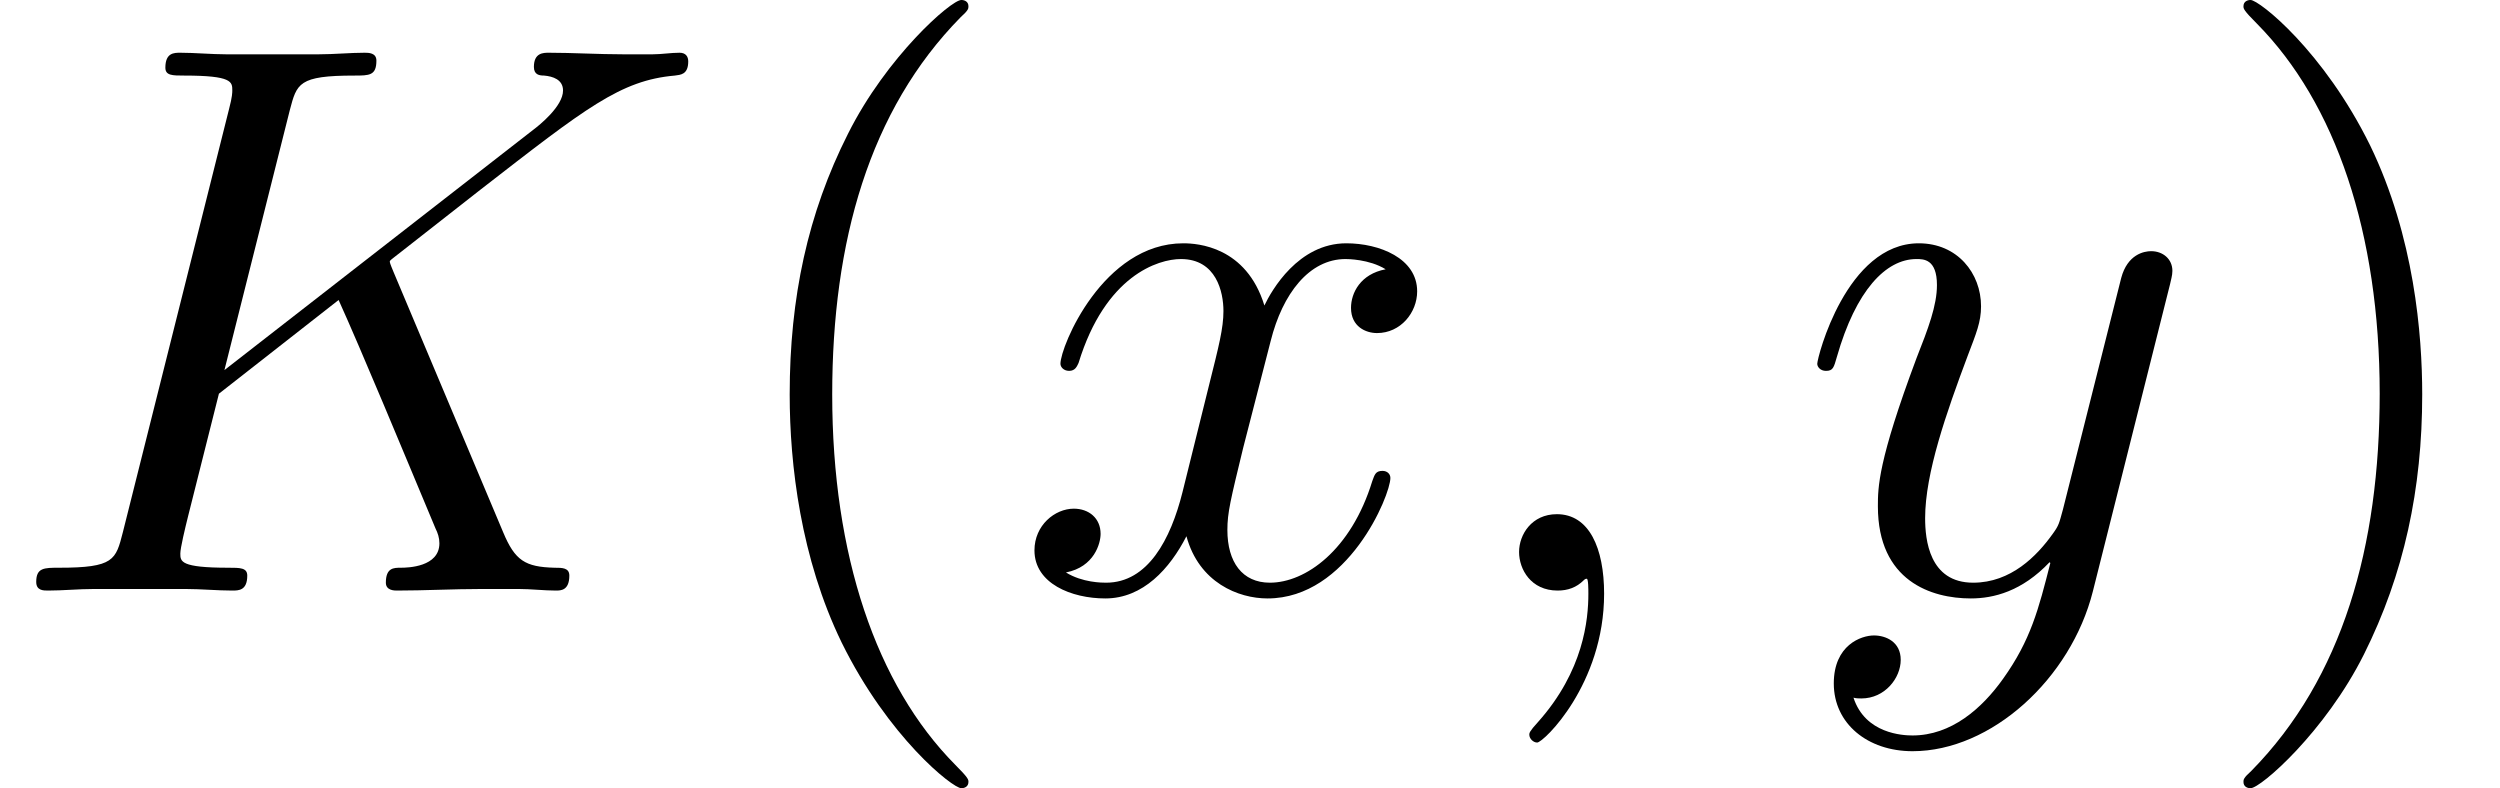
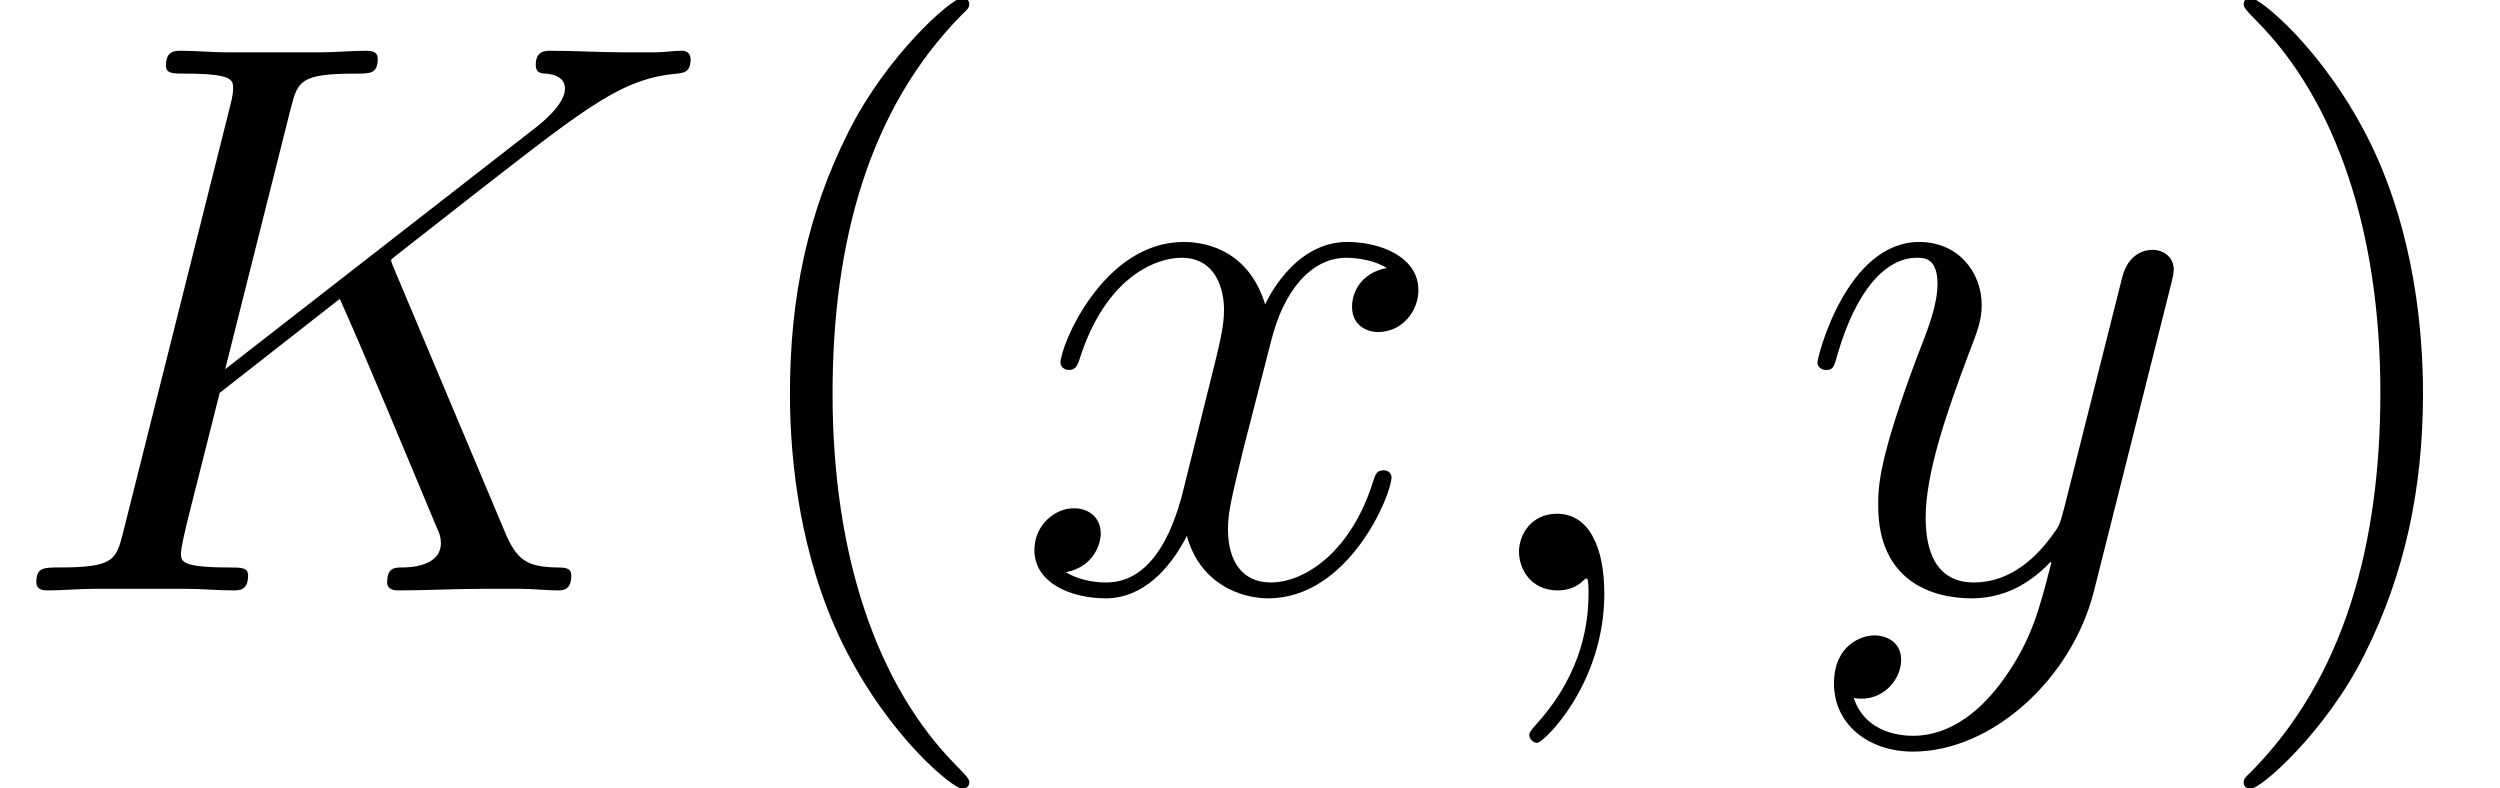
- <svg xmlns="http://www.w3.org/2000/svg" xmlns:xlink="http://www.w3.org/1999/xlink" height="11.955pt" version="1.1" viewBox="0 -8.966 37.955 11.955" width="37.955pt">
+ <svg xmlns="http://www.w3.org/2000/svg" xmlns:xlink="http://www.w3.org/1999/xlink" height="11.911pt" version="1.1" viewBox="0 -8.933 37.826 11.911" width="37.826pt">
  <defs>
-     <path d="M2.34 0.048C2.34 -0.648 2.112 -1.164 1.62 -1.164C1.236 -1.164 1.044 -0.852 1.044 -0.588S1.224 0 1.632 0C1.788 0 1.92 -0.048 2.028 -0.156C2.052 -0.18 2.064 -0.18 2.076 -0.18C2.1 -0.18 2.1 -0.012 2.1 0.048C2.1 0.444 2.028 1.224 1.332 2.004C1.2 2.148 1.2 2.172 1.2 2.196C1.2 2.256 1.26 2.316 1.32 2.316C1.416 2.316 2.34 1.428 2.34 0.048Z" id="g0-59" />
-     <path d="M6 -4.848C5.988 -4.884 5.94 -4.98 5.94 -5.016C5.94 -5.028 5.952 -5.04 6.156 -5.196L7.32 -6.108C8.928 -7.356 9.456 -7.776 10.284 -7.848C10.368 -7.86 10.488 -7.86 10.488 -8.064C10.488 -8.136 10.452 -8.196 10.356 -8.196C10.224 -8.196 10.08 -8.172 9.948 -8.172H9.492C9.12 -8.172 8.724 -8.196 8.364 -8.196C8.28 -8.196 8.136 -8.196 8.136 -7.98C8.136 -7.86 8.22 -7.848 8.292 -7.848C8.424 -7.836 8.58 -7.788 8.58 -7.62C8.58 -7.38 8.22 -7.092 8.124 -7.02L3.42 -3.36L4.416 -7.32C4.524 -7.728 4.548 -7.848 5.4 -7.848C5.628 -7.848 5.736 -7.848 5.736 -8.076C5.736 -8.196 5.616 -8.196 5.556 -8.196C5.34 -8.196 5.088 -8.172 4.86 -8.172H3.444C3.228 -8.172 2.964 -8.196 2.748 -8.196C2.652 -8.196 2.52 -8.196 2.52 -7.968C2.52 -7.848 2.628 -7.848 2.808 -7.848C3.54 -7.848 3.54 -7.752 3.54 -7.62C3.54 -7.596 3.54 -7.524 3.492 -7.344L1.872 -0.888C1.764 -0.468 1.74 -0.348 0.9 -0.348C0.672 -0.348 0.552 -0.348 0.552 -0.132C0.552 0 0.66 0 0.732 0C0.96 0 1.2 -0.024 1.428 -0.024H2.832C3.06 -0.024 3.312 0 3.54 0C3.636 0 3.768 0 3.768 -0.228C3.768 -0.348 3.66 -0.348 3.48 -0.348C2.748 -0.348 2.748 -0.444 2.748 -0.564C2.748 -0.648 2.82 -0.948 2.868 -1.14L3.336 -3L5.16 -4.428C5.508 -3.66 6.144 -2.124 6.636 -0.948C6.672 -0.876 6.696 -0.804 6.696 -0.72C6.696 -0.36 6.216 -0.348 6.108 -0.348S5.88 -0.348 5.88 -0.12C5.88 0 6.012 0 6.048 0C6.468 0 6.912 -0.024 7.332 -0.024H7.908C8.088 -0.024 8.292 0 8.472 0C8.544 0 8.676 0 8.676 -0.228C8.676 -0.348 8.568 -0.348 8.448 -0.348C8.004 -0.36 7.848 -0.456 7.668 -0.888L6 -4.848Z" id="g0-75" />
-     <path d="M5.688 -4.896C5.304 -4.824 5.16 -4.536 5.16 -4.308C5.16 -4.02 5.388 -3.924 5.556 -3.924C5.916 -3.924 6.168 -4.236 6.168 -4.56C6.168 -5.064 5.592 -5.292 5.088 -5.292C4.356 -5.292 3.948 -4.572 3.84 -4.344C3.564 -5.244 2.82 -5.292 2.604 -5.292C1.38 -5.292 0.732 -3.72 0.732 -3.456C0.732 -3.408 0.78 -3.348 0.864 -3.348C0.96 -3.348 0.984 -3.42 1.008 -3.468C1.416 -4.8 2.22 -5.052 2.568 -5.052C3.108 -5.052 3.216 -4.548 3.216 -4.26C3.216 -3.996 3.144 -3.72 3 -3.144L2.592 -1.5C2.412 -0.78 2.064 -0.12 1.428 -0.12C1.368 -0.12 1.068 -0.12 0.816 -0.276C1.248 -0.36 1.344 -0.72 1.344 -0.864C1.344 -1.104 1.164 -1.248 0.936 -1.248C0.648 -1.248 0.336 -0.996 0.336 -0.612C0.336 -0.108 0.9 0.12 1.416 0.12C1.992 0.12 2.4 -0.336 2.652 -0.828C2.844 -0.12 3.444 0.12 3.888 0.12C5.112 0.12 5.76 -1.452 5.76 -1.716C5.76 -1.776 5.712 -1.824 5.64 -1.824C5.532 -1.824 5.52 -1.764 5.484 -1.668C5.16 -0.612 4.464 -0.12 3.924 -0.12C3.504 -0.12 3.276 -0.432 3.276 -0.924C3.276 -1.188 3.324 -1.38 3.516 -2.172L3.936 -3.804C4.116 -4.524 4.524 -5.052 5.076 -5.052C5.1 -5.052 5.436 -5.052 5.688 -4.896Z" id="g0-120" />
-     <path d="M3.156 1.344C2.832 1.8 2.364 2.208 1.776 2.208C1.632 2.208 1.056 2.184 0.876 1.632C0.912 1.644 0.972 1.644 0.996 1.644C1.356 1.644 1.596 1.332 1.596 1.056S1.368 0.684 1.188 0.684C0.996 0.684 0.576 0.828 0.576 1.416C0.576 2.028 1.092 2.448 1.776 2.448C2.976 2.448 4.188 1.344 4.524 0.012L5.7 -4.668C5.712 -4.728 5.736 -4.8 5.736 -4.872C5.736 -5.052 5.592 -5.172 5.412 -5.172C5.304 -5.172 5.052 -5.124 4.956 -4.764L4.068 -1.236C4.008 -1.02 4.008 -0.996 3.912 -0.864C3.672 -0.528 3.276 -0.12 2.7 -0.12C2.028 -0.12 1.968 -0.78 1.968 -1.104C1.968 -1.788 2.292 -2.712 2.616 -3.576C2.748 -3.924 2.82 -4.092 2.82 -4.332C2.82 -4.836 2.46 -5.292 1.872 -5.292C0.768 -5.292 0.324 -3.552 0.324 -3.456C0.324 -3.408 0.372 -3.348 0.456 -3.348C0.564 -3.348 0.576 -3.396 0.624 -3.564C0.912 -4.572 1.368 -5.052 1.836 -5.052C1.944 -5.052 2.148 -5.052 2.148 -4.656C2.148 -4.344 2.016 -3.996 1.836 -3.54C1.248 -1.968 1.248 -1.572 1.248 -1.284C1.248 -0.144 2.064 0.12 2.664 0.12C3.012 0.12 3.444 0.012 3.864 -0.432L3.876 -0.42C3.696 0.288 3.576 0.756 3.156 1.344Z" id="g0-121" />
-     <path d="M3.9 2.916C3.9 2.88 3.9 2.856 3.696 2.652C2.496 1.44 1.824 -0.54 1.824 -2.988C1.824 -5.316 2.388 -7.32 3.78 -8.736C3.9 -8.844 3.9 -8.868 3.9 -8.904C3.9 -8.976 3.84 -9 3.792 -9C3.636 -9 2.652 -8.136 2.064 -6.96C1.452 -5.748 1.176 -4.464 1.176 -2.988C1.176 -1.92 1.344 -0.492 1.968 0.792C2.676 2.232 3.66 3.012 3.792 3.012C3.84 3.012 3.9 2.988 3.9 2.916Z" id="g1-40" />
-     <path d="M3.384 -2.988C3.384 -3.9 3.264 -5.388 2.592 -6.78C1.884 -8.22 0.9 -9 0.768 -9C0.72 -9 0.66 -8.976 0.66 -8.904C0.66 -8.868 0.66 -8.844 0.864 -8.64C2.064 -7.428 2.736 -5.448 2.736 -3C2.736 -0.672 2.172 1.332 0.78 2.748C0.66 2.856 0.66 2.88 0.66 2.916C0.66 2.988 0.72 3.012 0.768 3.012C0.924 3.012 1.908 2.148 2.496 0.972C3.108 -0.252 3.384 -1.548 3.384 -2.988Z" id="g1-41" />
+     <path d="M2.331 0.048C2.331 -0.646 2.104 -1.16 1.614 -1.16C1.231 -1.16 1.04 -0.849 1.04 -0.586S1.219 0 1.626 0C1.781 0 1.913 -0.048 2.02 -0.155C2.044 -0.179 2.056 -0.179 2.068 -0.179C2.092 -0.179 2.092 -0.012 2.092 0.048C2.092 0.442 2.02 1.219 1.327 1.997C1.196 2.14 1.196 2.164 1.196 2.188C1.196 2.248 1.255 2.307 1.315 2.307C1.411 2.307 2.331 1.423 2.331 0.048Z" id="g0-59" />
+     <path d="M5.978 -4.83C5.966 -4.866 5.918 -4.961 5.918 -4.997C5.918 -5.009 5.93 -5.021 6.133 -5.177L7.293 -6.085C8.895 -7.329 9.421 -7.747 10.246 -7.819C10.329 -7.831 10.449 -7.831 10.449 -8.034C10.449 -8.106 10.413 -8.165 10.317 -8.165C10.186 -8.165 10.042 -8.141 9.911 -8.141H9.457C9.086 -8.141 8.691 -8.165 8.333 -8.165C8.249 -8.165 8.106 -8.165 8.106 -7.95C8.106 -7.831 8.189 -7.819 8.261 -7.819C8.393 -7.807 8.548 -7.759 8.548 -7.592C8.548 -7.352 8.189 -7.066 8.094 -6.994L3.407 -3.347L4.399 -7.293C4.507 -7.699 4.531 -7.819 5.38 -7.819C5.607 -7.819 5.715 -7.819 5.715 -8.046C5.715 -8.165 5.595 -8.165 5.535 -8.165C5.32 -8.165 5.069 -8.141 4.842 -8.141H3.431C3.216 -8.141 2.953 -8.165 2.738 -8.165C2.642 -8.165 2.511 -8.165 2.511 -7.938C2.511 -7.819 2.618 -7.819 2.798 -7.819C3.527 -7.819 3.527 -7.723 3.527 -7.592C3.527 -7.568 3.527 -7.496 3.479 -7.317L1.865 -0.885C1.757 -0.466 1.734 -0.347 0.897 -0.347C0.669 -0.347 0.55 -0.347 0.55 -0.132C0.55 0 0.658 0 0.729 0C0.956 0 1.196 -0.024 1.423 -0.024H2.821C3.049 -0.024 3.3 0 3.527 0C3.622 0 3.754 0 3.754 -0.227C3.754 -0.347 3.646 -0.347 3.467 -0.347C2.738 -0.347 2.738 -0.442 2.738 -0.562C2.738 -0.646 2.809 -0.944 2.857 -1.136L3.324 -2.989L5.141 -4.411C5.487 -3.646 6.121 -2.116 6.611 -0.944C6.647 -0.873 6.671 -0.801 6.671 -0.717C6.671 -0.359 6.193 -0.347 6.085 -0.347S5.858 -0.347 5.858 -0.12C5.858 0 5.99 0 6.025 0C6.444 0 6.886 -0.024 7.305 -0.024H7.878C8.058 -0.024 8.261 0 8.44 0C8.512 0 8.644 0 8.644 -0.227C8.644 -0.347 8.536 -0.347 8.416 -0.347C7.974 -0.359 7.819 -0.454 7.639 -0.885L5.978 -4.83Z" id="g0-75" />
+     <path d="M5.667 -4.878C5.284 -4.806 5.141 -4.519 5.141 -4.292C5.141 -4.005 5.368 -3.909 5.535 -3.909C5.894 -3.909 6.145 -4.22 6.145 -4.543C6.145 -5.045 5.571 -5.272 5.069 -5.272C4.34 -5.272 3.933 -4.555 3.826 -4.328C3.551 -5.224 2.809 -5.272 2.594 -5.272C1.375 -5.272 0.729 -3.706 0.729 -3.443C0.729 -3.395 0.777 -3.335 0.861 -3.335C0.956 -3.335 0.98 -3.407 1.004 -3.455C1.411 -4.782 2.212 -5.033 2.558 -5.033C3.096 -5.033 3.204 -4.531 3.204 -4.244C3.204 -3.981 3.132 -3.706 2.989 -3.132L2.582 -1.494C2.403 -0.777 2.056 -0.12 1.423 -0.12C1.363 -0.12 1.064 -0.12 0.813 -0.275C1.243 -0.359 1.339 -0.717 1.339 -0.861C1.339 -1.1 1.16 -1.243 0.933 -1.243C0.646 -1.243 0.335 -0.992 0.335 -0.61C0.335 -0.108 0.897 0.12 1.411 0.12C1.985 0.12 2.391 -0.335 2.642 -0.825C2.833 -0.12 3.431 0.12 3.873 0.12C5.093 0.12 5.738 -1.447 5.738 -1.71C5.738 -1.769 5.691 -1.817 5.619 -1.817C5.511 -1.817 5.499 -1.757 5.464 -1.662C5.141 -0.61 4.447 -0.12 3.909 -0.12C3.491 -0.12 3.264 -0.43 3.264 -0.921C3.264 -1.184 3.312 -1.375 3.503 -2.164L3.921 -3.79C4.101 -4.507 4.507 -5.033 5.057 -5.033C5.081 -5.033 5.416 -5.033 5.667 -4.878Z" id="g0-120" />
+     <path d="M3.144 1.339C2.821 1.793 2.355 2.2 1.769 2.2C1.626 2.2 1.052 2.176 0.873 1.626C0.909 1.638 0.968 1.638 0.992 1.638C1.351 1.638 1.59 1.327 1.59 1.052S1.363 0.681 1.184 0.681C0.992 0.681 0.574 0.825 0.574 1.411C0.574 2.02 1.088 2.439 1.769 2.439C2.965 2.439 4.172 1.339 4.507 0.012L5.679 -4.651C5.691 -4.71 5.715 -4.782 5.715 -4.854C5.715 -5.033 5.571 -5.153 5.392 -5.153C5.284 -5.153 5.033 -5.105 4.937 -4.746L4.053 -1.231C3.993 -1.016 3.993 -0.992 3.897 -0.861C3.658 -0.526 3.264 -0.12 2.69 -0.12C2.02 -0.12 1.961 -0.777 1.961 -1.1C1.961 -1.781 2.283 -2.702 2.606 -3.563C2.738 -3.909 2.809 -4.077 2.809 -4.316C2.809 -4.818 2.451 -5.272 1.865 -5.272C0.765 -5.272 0.323 -3.539 0.323 -3.443C0.323 -3.395 0.371 -3.335 0.454 -3.335C0.562 -3.335 0.574 -3.383 0.622 -3.551C0.909 -4.555 1.363 -5.033 1.829 -5.033C1.937 -5.033 2.14 -5.033 2.14 -4.639C2.14 -4.328 2.008 -3.981 1.829 -3.527C1.243 -1.961 1.243 -1.566 1.243 -1.279C1.243 -0.143 2.056 0.12 2.654 0.12C3.001 0.12 3.431 0.012 3.85 -0.43L3.862 -0.418C3.682 0.287 3.563 0.753 3.144 1.339Z" id="g0-121" />
+     <path d="M3.885 2.905C3.885 2.869 3.885 2.845 3.682 2.642C2.487 1.435 1.817 -0.538 1.817 -2.977C1.817 -5.296 2.379 -7.293 3.766 -8.703C3.885 -8.811 3.885 -8.835 3.885 -8.871C3.885 -8.942 3.826 -8.966 3.778 -8.966C3.622 -8.966 2.642 -8.106 2.056 -6.934C1.447 -5.727 1.172 -4.447 1.172 -2.977C1.172 -1.913 1.339 -0.49 1.961 0.789C2.666 2.224 3.646 3.001 3.778 3.001C3.826 3.001 3.885 2.977 3.885 2.905Z" id="g1-40" />
+     <path d="M3.371 -2.977C3.371 -3.885 3.252 -5.368 2.582 -6.755C1.877 -8.189 0.897 -8.966 0.765 -8.966C0.717 -8.966 0.658 -8.942 0.658 -8.871C0.658 -8.835 0.658 -8.811 0.861 -8.608C2.056 -7.4 2.726 -5.428 2.726 -2.989C2.726 -0.669 2.164 1.327 0.777 2.738C0.658 2.845 0.658 2.869 0.658 2.905C0.658 2.977 0.717 3.001 0.765 3.001C0.921 3.001 1.901 2.14 2.487 0.968C3.096 -0.251 3.371 -1.542 3.371 -2.977Z" id="g1-41" />
  </defs>
-   <g id="page1" transform="matrix(0.996264 0 0 0.996264 0 0)">
+   <g id="page1">
    <use x="0" xlink:href="#g0-75" y="0" />
-     <use x="10.858" xlink:href="#g1-40" y="0" />
-     <use x="15.428" xlink:href="#g0-120" y="0" />
-     <use x="22.105" xlink:href="#g0-59" y="0" />
-     <use x="27.369" xlink:href="#g0-121" y="0" />
-     <use x="33.528" xlink:href="#g1-41" y="0" />
+     <use x="10.78" xlink:href="#g1-40" y="0" />
+     <use x="15.316" xlink:href="#g0-120" y="0" />
+     <use x="21.943" xlink:href="#g0-59" y="0" />
+     <use x="27.175" xlink:href="#g0-121" y="0" />
+     <use x="33.29" xlink:href="#g1-41" y="0" />
  </g>
</svg>
